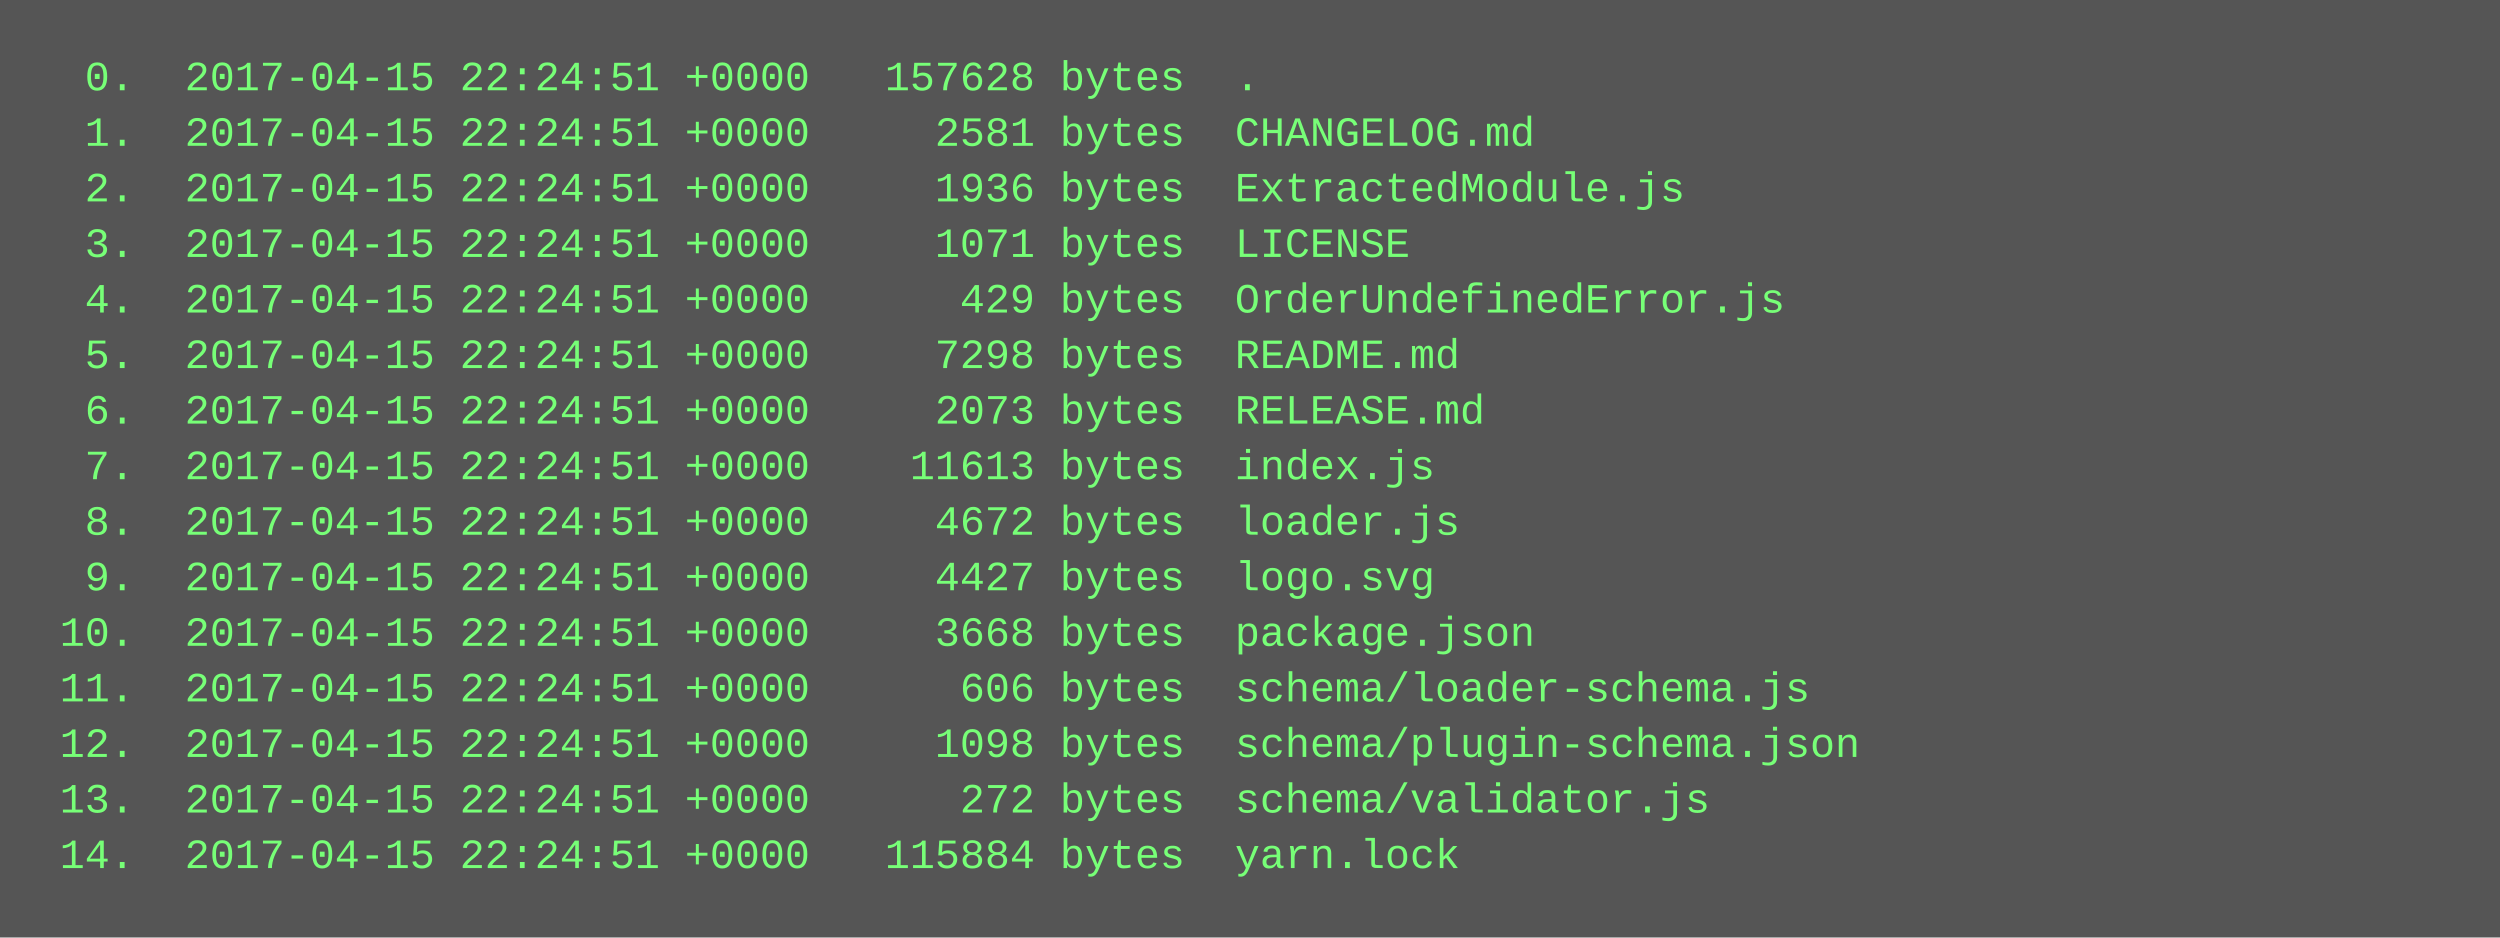
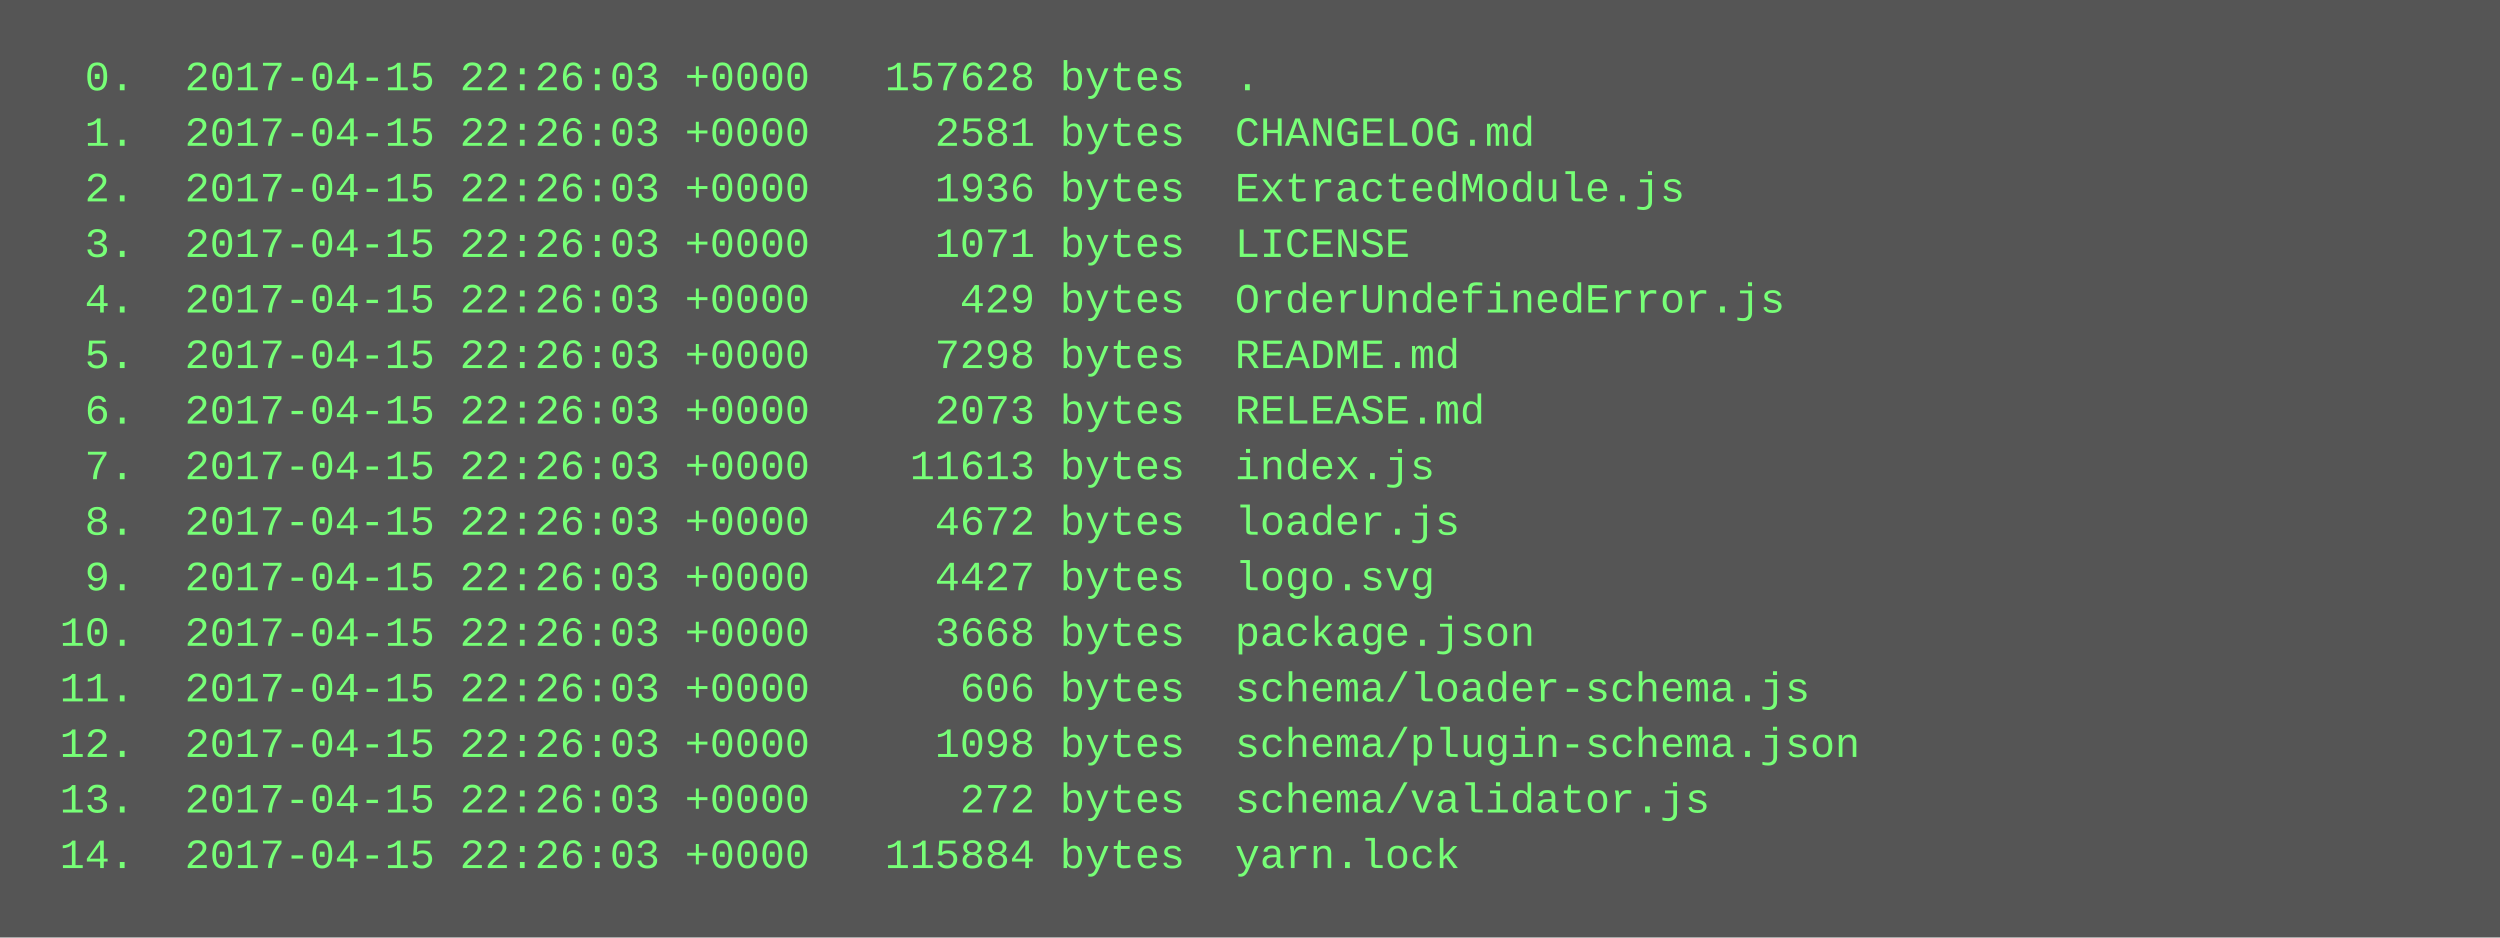
<svg xmlns="http://www.w3.org/2000/svg" height="270" width="720">
  <rect height="270" fill="#555" width="720" />
  <text fill="#7f7" font-family="Courier New" font-size="12" xml:space="preserve">
-     <tspan x="10" y="26">  0.  2017-04-15 22:24:51 +0000   157628 bytes  .</tspan>
-     <tspan x="10" y="42">  1.  2017-04-15 22:24:51 +0000     2581 bytes  CHANGELOG.md</tspan>
-     <tspan x="10" y="58">  2.  2017-04-15 22:24:51 +0000     1936 bytes  ExtractedModule.js</tspan>
-     <tspan x="10" y="74">  3.  2017-04-15 22:24:51 +0000     1071 bytes  LICENSE</tspan>
-     <tspan x="10" y="90">  4.  2017-04-15 22:24:51 +0000      429 bytes  OrderUndefinedError.js</tspan>
-     <tspan x="10" y="106">  5.  2017-04-15 22:24:51 +0000     7298 bytes  README.md</tspan>
-     <tspan x="10" y="122">  6.  2017-04-15 22:24:51 +0000     2073 bytes  RELEASE.md</tspan>
-     <tspan x="10" y="138">  7.  2017-04-15 22:24:51 +0000    11613 bytes  index.js</tspan>
-     <tspan x="10" y="154">  8.  2017-04-15 22:24:51 +0000     4672 bytes  loader.js</tspan>
-     <tspan x="10" y="170">  9.  2017-04-15 22:24:51 +0000     4427 bytes  logo.svg</tspan>
-     <tspan x="10" y="186"> 10.  2017-04-15 22:24:51 +0000     3668 bytes  package.json</tspan>
-     <tspan x="10" y="202"> 11.  2017-04-15 22:24:51 +0000      606 bytes  schema/loader-schema.js</tspan>
-     <tspan x="10" y="218"> 12.  2017-04-15 22:24:51 +0000     1098 bytes  schema/plugin-schema.json</tspan>
-     <tspan x="10" y="234"> 13.  2017-04-15 22:24:51 +0000      272 bytes  schema/validator.js</tspan>
-     <tspan x="10" y="250"> 14.  2017-04-15 22:24:51 +0000   115884 bytes  yarn.lock</tspan>
+     <tspan x="10" y="26">  0.  2017-04-15 22:26:03 +0000   157628 bytes  .</tspan>
+     <tspan x="10" y="42">  1.  2017-04-15 22:26:03 +0000     2581 bytes  CHANGELOG.md</tspan>
+     <tspan x="10" y="58">  2.  2017-04-15 22:26:03 +0000     1936 bytes  ExtractedModule.js</tspan>
+     <tspan x="10" y="74">  3.  2017-04-15 22:26:03 +0000     1071 bytes  LICENSE</tspan>
+     <tspan x="10" y="90">  4.  2017-04-15 22:26:03 +0000      429 bytes  OrderUndefinedError.js</tspan>
+     <tspan x="10" y="106">  5.  2017-04-15 22:26:03 +0000     7298 bytes  README.md</tspan>
+     <tspan x="10" y="122">  6.  2017-04-15 22:26:03 +0000     2073 bytes  RELEASE.md</tspan>
+     <tspan x="10" y="138">  7.  2017-04-15 22:26:03 +0000    11613 bytes  index.js</tspan>
+     <tspan x="10" y="154">  8.  2017-04-15 22:26:03 +0000     4672 bytes  loader.js</tspan>
+     <tspan x="10" y="170">  9.  2017-04-15 22:26:03 +0000     4427 bytes  logo.svg</tspan>
+     <tspan x="10" y="186"> 10.  2017-04-15 22:26:03 +0000     3668 bytes  package.json</tspan>
+     <tspan x="10" y="202"> 11.  2017-04-15 22:26:03 +0000      606 bytes  schema/loader-schema.js</tspan>
+     <tspan x="10" y="218"> 12.  2017-04-15 22:26:03 +0000     1098 bytes  schema/plugin-schema.json</tspan>
+     <tspan x="10" y="234"> 13.  2017-04-15 22:26:03 +0000      272 bytes  schema/validator.js</tspan>
+     <tspan x="10" y="250"> 14.  2017-04-15 22:26:03 +0000   115884 bytes  yarn.lock</tspan>
  </text>
</svg>
